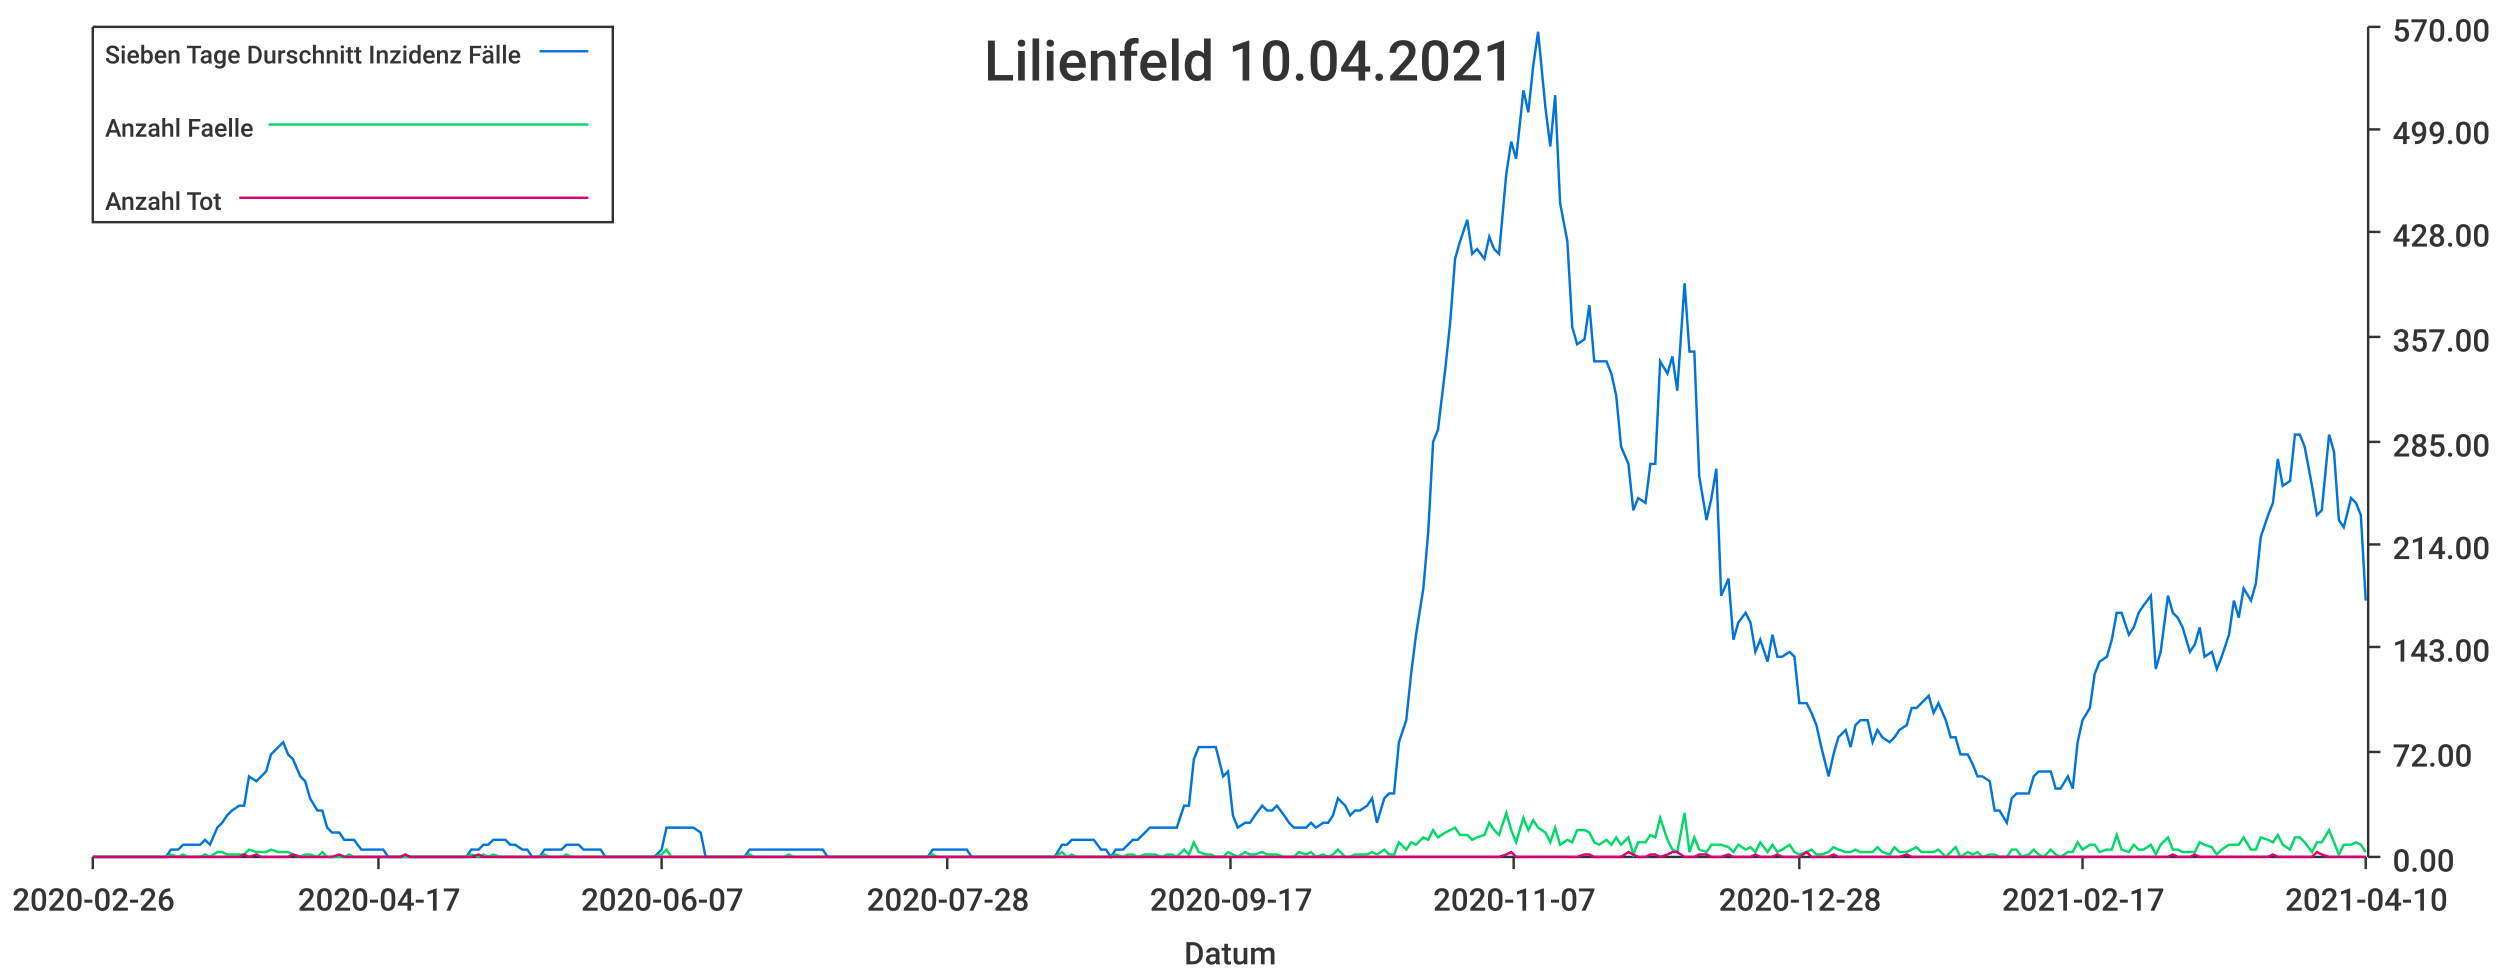
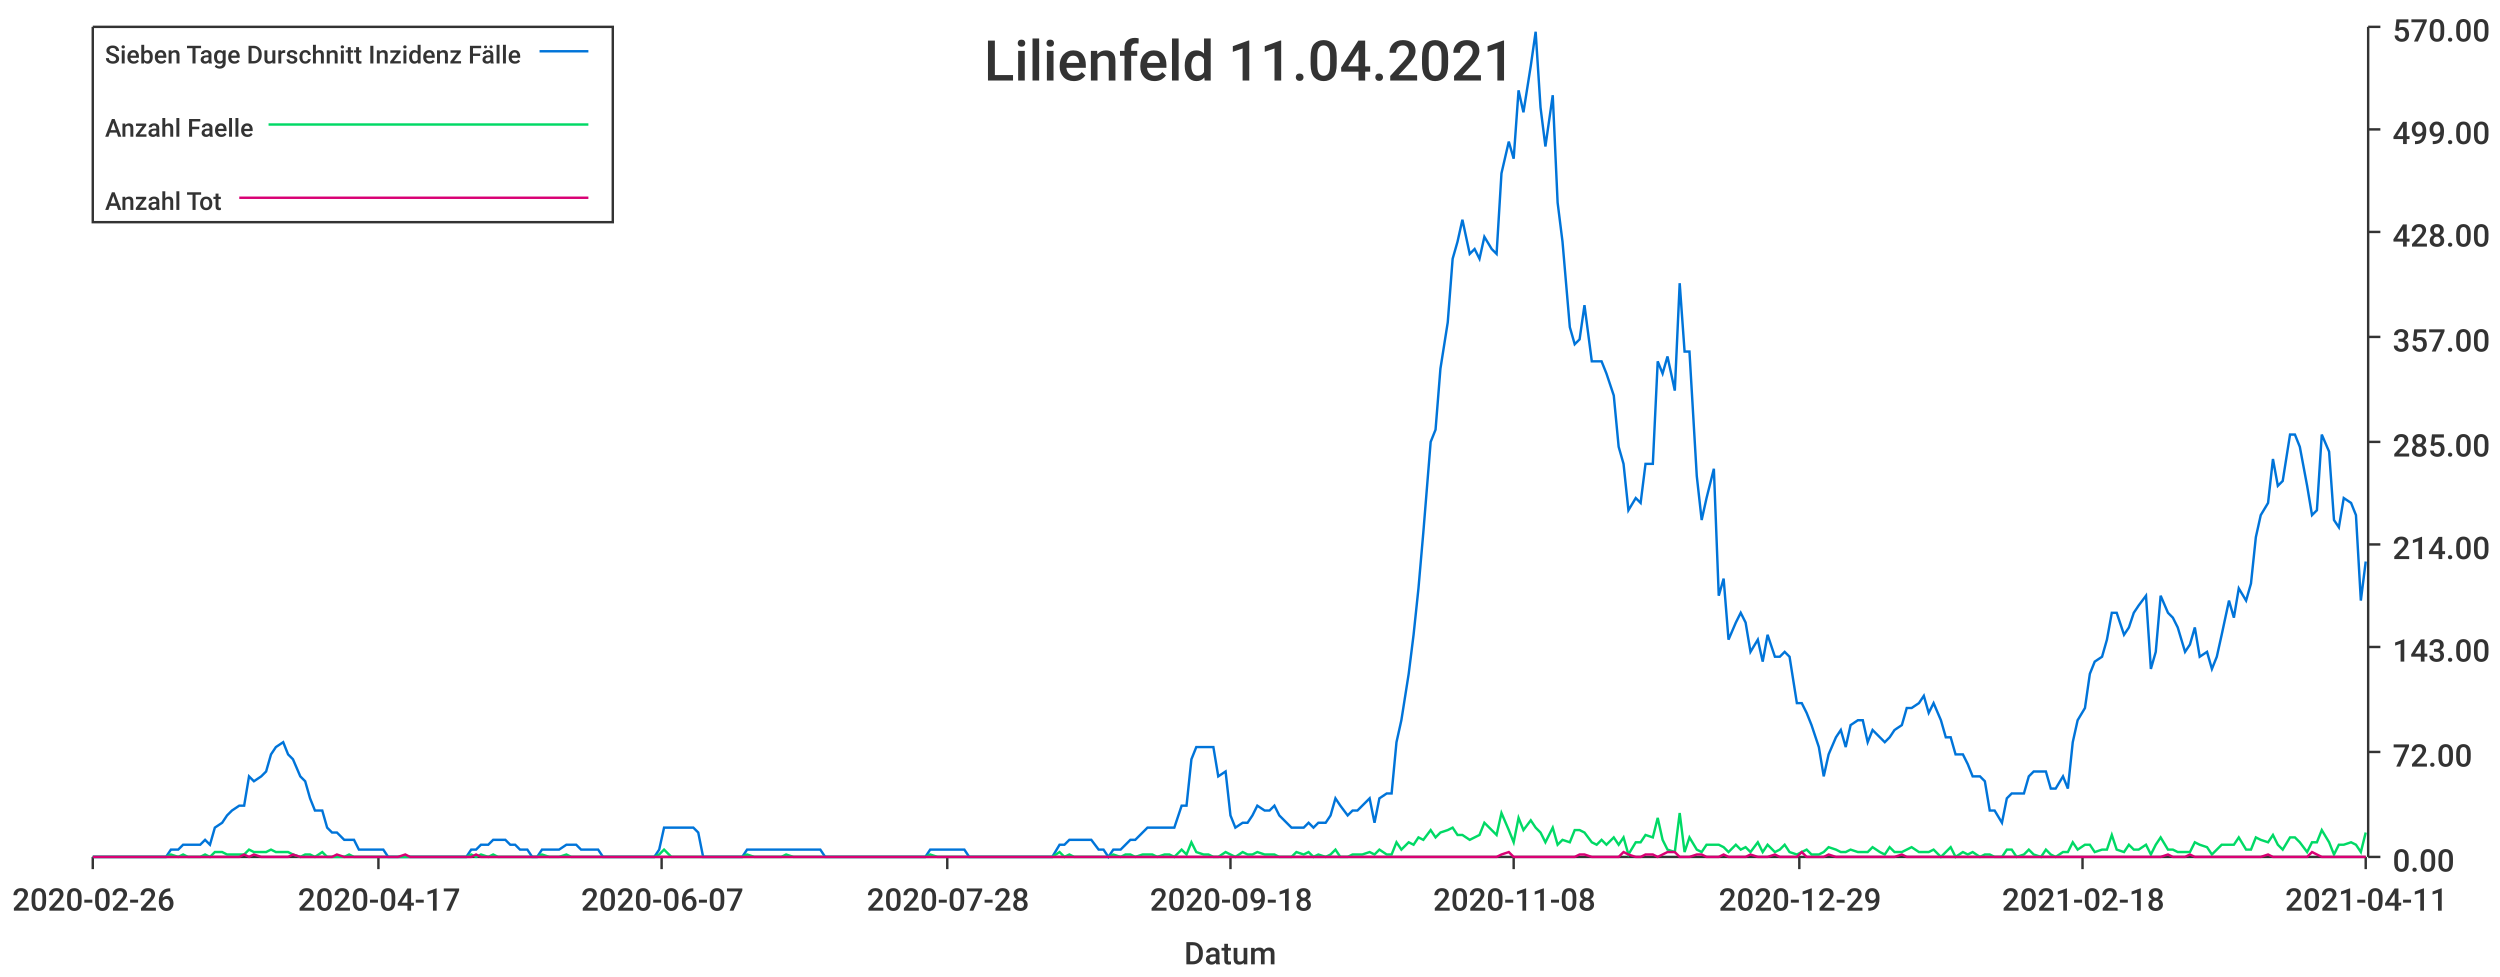
<svg xmlns="http://www.w3.org/2000/svg" width="1024" height="400">\n<path d="M 0 0 L 1024 0 L 1024 400 L 0 400 L 0 0" style="stroke-width:0;stroke:rgba(255,255,255,1.0);fill:rgba(255,255,255,1.0)" />
  <path d="M 38 11 L 969 11 L 969 351 L 38 351 L 38 11" style="stroke-width:0;stroke:rgba(255,255,255,1.0);fill:rgba(255,255,255,1.0)" />
  <path d="M 38 351 L 969 351" style="stroke-width:1;stroke:rgba(51,51,51,1.0);fill:none" />
  <path d="M 38 351 L 38 356" style="stroke-width:1;stroke:rgba(51,51,51,1.0);fill:none" />
  <text x="5" y="373" style="stroke-width:0;stroke:none;fill:rgba(51,51,51,1.0);font-size:12.8px;font-family:'Roboto Medium',sans-serif">2020-02-26</text>
  <path d="M 155 351 L 155 356" style="stroke-width:1;stroke:rgba(51,51,51,1.0);fill:none" />
  <text x="122" y="373" style="stroke-width:0;stroke:none;fill:rgba(51,51,51,1.0);font-size:12.8px;font-family:'Roboto Medium',sans-serif">2020-04-17</text>
  <path d="M 271 351 L 271 356" style="stroke-width:1;stroke:rgba(51,51,51,1.0);fill:none" />
  <text x="238" y="373" style="stroke-width:0;stroke:none;fill:rgba(51,51,51,1.0);font-size:12.8px;font-family:'Roboto Medium',sans-serif">2020-06-07</text>
  <path d="M 388 351 L 388 356" style="stroke-width:1;stroke:rgba(51,51,51,1.0);fill:none" />
  <text x="355" y="373" style="stroke-width:0;stroke:none;fill:rgba(51,51,51,1.0);font-size:12.8px;font-family:'Roboto Medium',sans-serif">2020-07-28</text>
  <path d="M 504 351 L 504 356" style="stroke-width:1;stroke:rgba(51,51,51,1.0);fill:none" />
-   <text x="471" y="373" style="stroke-width:0;stroke:none;fill:rgba(51,51,51,1.0);font-size:12.8px;font-family:'Roboto Medium',sans-serif">2020-09-17</text>
+   <text x="471" y="373" style="stroke-width:0;stroke:none;fill:rgba(51,51,51,1.0);font-size:12.8px;font-family:'Roboto Medium',sans-serif">2020-09-18</text>
  <path d="M 620 351 L 620 356" style="stroke-width:1;stroke:rgba(51,51,51,1.0);fill:none" />
-   <text x="587" y="373" style="stroke-width:0;stroke:none;fill:rgba(51,51,51,1.0);font-size:12.8px;font-family:'Roboto Medium',sans-serif">2020-11-07</text>
+   <text x="587" y="373" style="stroke-width:0;stroke:none;fill:rgba(51,51,51,1.0);font-size:12.8px;font-family:'Roboto Medium',sans-serif">2020-11-08</text>
  <path d="M 737 351 L 737 356" style="stroke-width:1;stroke:rgba(51,51,51,1.0);fill:none" />
-   <text x="704" y="373" style="stroke-width:0;stroke:none;fill:rgba(51,51,51,1.0);font-size:12.8px;font-family:'Roboto Medium',sans-serif">2020-12-28</text>
+   <text x="704" y="373" style="stroke-width:0;stroke:none;fill:rgba(51,51,51,1.0);font-size:12.8px;font-family:'Roboto Medium',sans-serif">2020-12-29</text>
  <path d="M 853 351 L 853 356" style="stroke-width:1;stroke:rgba(51,51,51,1.0);fill:none" />
-   <text x="820" y="373" style="stroke-width:0;stroke:none;fill:rgba(51,51,51,1.0);font-size:12.8px;font-family:'Roboto Medium',sans-serif">2021-02-17</text>
+   <text x="820" y="373" style="stroke-width:0;stroke:none;fill:rgba(51,51,51,1.0);font-size:12.8px;font-family:'Roboto Medium',sans-serif">2021-02-18</text>
  <path d="M 969 351 L 969 356" style="stroke-width:1;stroke:rgba(51,51,51,1.0);fill:none" />
-   <text x="936" y="373" style="stroke-width:0;stroke:none;fill:rgba(51,51,51,1.0);font-size:12.8px;font-family:'Roboto Medium',sans-serif">2021-04-10</text>
+   <text x="936" y="373" style="stroke-width:0;stroke:none;fill:rgba(51,51,51,1.0);font-size:12.8px;font-family:'Roboto Medium',sans-serif">2021-04-11</text>
  <text x="485" y="395" style="stroke-width:0;stroke:none;fill:rgba(51,51,51,1.0);font-size:12.8px;font-family:'Roboto Medium',sans-serif">Datum</text>
  <path d="M 970 351 L 970 11" style="stroke-width:1;stroke:rgba(51,51,51,1.0);fill:none" />
  <path d="M 970 351 L 975 351" style="stroke-width:1;stroke:rgba(51,51,51,1.0);fill:none" />
  <text x="980" y="357" style="stroke-width:0;stroke:none;fill:rgba(51,51,51,1.0);font-size:12.8px;font-family:'Roboto Medium',sans-serif">0.00</text>
  <path d="M 970 308 L 975 308" style="stroke-width:1;stroke:rgba(51,51,51,1.0);fill:none" />
  <text x="980" y="314" style="stroke-width:0;stroke:none;fill:rgba(51,51,51,1.0);font-size:12.8px;font-family:'Roboto Medium',sans-serif">72.00</text>
  <path d="M 970 265 L 975 265" style="stroke-width:1;stroke:rgba(51,51,51,1.0);fill:none" />
  <text x="980" y="271" style="stroke-width:0;stroke:none;fill:rgba(51,51,51,1.0);font-size:12.8px;font-family:'Roboto Medium',sans-serif">143.00</text>
  <path d="M 970 223 L 975 223" style="stroke-width:1;stroke:rgba(51,51,51,1.0);fill:none" />
  <text x="980" y="229" style="stroke-width:0;stroke:none;fill:rgba(51,51,51,1.0);font-size:12.8px;font-family:'Roboto Medium',sans-serif">214.00</text>
  <path d="M 970 181 L 975 181" style="stroke-width:1;stroke:rgba(51,51,51,1.0);fill:none" />
  <text x="980" y="187" style="stroke-width:0;stroke:none;fill:rgba(51,51,51,1.0);font-size:12.8px;font-family:'Roboto Medium',sans-serif">285.00</text>
  <path d="M 970 138 L 975 138" style="stroke-width:1;stroke:rgba(51,51,51,1.0);fill:none" />
  <text x="980" y="144" style="stroke-width:0;stroke:none;fill:rgba(51,51,51,1.0);font-size:12.8px;font-family:'Roboto Medium',sans-serif">357.00</text>
  <path d="M 970 95 L 975 95" style="stroke-width:1;stroke:rgba(51,51,51,1.0);fill:none" />
  <text x="980" y="101" style="stroke-width:0;stroke:none;fill:rgba(51,51,51,1.0);font-size:12.8px;font-family:'Roboto Medium',sans-serif">428.00</text>
  <path d="M 970 53 L 975 53" style="stroke-width:1;stroke:rgba(51,51,51,1.0);fill:none" />
  <text x="980" y="59" style="stroke-width:0;stroke:none;fill:rgba(51,51,51,1.0);font-size:12.8px;font-family:'Roboto Medium',sans-serif">499.00</text>
  <path d="M 970 11 L 975 11" style="stroke-width:1;stroke:rgba(51,51,51,1.0);fill:none" />
  <text x="980" y="17" style="stroke-width:0;stroke:none;fill:rgba(51,51,51,1.0);font-size:12.8px;font-family:'Roboto Medium',sans-serif">570.00</text>
-   <path d="M 38 351 L 41 351 L 43 351 L 45 351 L 48 351 L 50 351 L 52 351 L 54 351 L 57 351 L 59 351 L 61 351 L 64 351 L 66 351 L 68 351 L 70 348 L 73 348 L 75 346 L 77 346 L 79 346 L 82 346 L 84 344 L 86 346 L 89 339 L 91 337 L 93 334 L 95 332 L 98 330 L 100 330 L 102 318 L 105 320 L 107 318 L 109 316 L 111 309 L 114 306 L 116 304 L 118 309 L 120 311 L 123 318 L 125 320 L 127 327 L 130 332 L 132 332 L 134 339 L 136 341 L 139 341 L 141 344 L 143 344 L 145 344 L 148 348 L 150 348 L 152 348 L 155 348 L 157 348 L 159 351 L 161 351 L 164 351 L 166 351 L 168 351 L 171 351 L 173 351 L 175 351 L 177 351 L 180 351 L 182 351 L 184 351 L 186 351 L 189 351 L 191 351 L 193 348 L 196 348 L 198 346 L 200 346 L 202 344 L 205 344 L 207 344 L 209 346 L 211 346 L 214 348 L 216 348 L 218 351 L 221 351 L 223 348 L 225 348 L 227 348 L 230 348 L 232 346 L 234 346 L 237 346 L 239 348 L 241 348 L 243 348 L 246 348 L 248 351 L 250 351 L 252 351 L 255 351 L 257 351 L 259 351 L 262 351 L 264 351 L 266 351 L 268 351 L 271 348 L 273 339 L 275 339 L 278 339 L 280 339 L 282 339 L 284 339 L 287 341 L 289 351 L 291 351 L 293 351 L 296 351 L 298 351 L 300 351 L 303 351 L 305 351 L 307 348 L 309 348 L 312 348 L 314 348 L 316 348 L 318 348 L 321 348 L 323 348 L 325 348 L 328 348 L 330 348 L 332 348 L 334 348 L 337 348 L 339 351 L 341 351 L 344 351 L 346 351 L 348 351 L 350 351 L 353 351 L 355 351 L 357 351 L 359 351 L 362 351 L 364 351 L 366 351 L 369 351 L 371 351 L 373 351 L 375 351 L 378 351 L 380 351 L 382 348 L 384 348 L 387 348 L 389 348 L 391 348 L 394 348 L 396 348 L 398 351 L 400 351 L 403 351 L 405 351 L 407 351 L 410 351 L 412 351 L 414 351 L 416 351 L 419 351 L 421 351 L 423 351 L 425 351 L 428 351 L 430 351 L 432 351 L 435 346 L 437 346 L 439 344 L 441 344 L 444 344 L 446 344 L 448 344 L 451 348 L 453 348 L 455 351 L 457 348 L 460 348 L 462 346 L 464 344 L 466 344 L 469 341 L 471 339 L 473 339 L 476 339 L 478 339 L 480 339 L 482 339 L 485 330 L 487 330 L 489 311 L 491 306 L 494 306 L 496 306 L 498 306 L 501 318 L 503 316 L 505 334 L 507 339 L 510 337 L 512 337 L 514 334 L 517 330 L 519 332 L 521 332 L 523 330 L 526 334 L 528 337 L 530 339 L 532 339 L 535 339 L 537 337 L 539 339 L 542 337 L 544 337 L 546 334 L 548 327 L 551 330 L 553 334 L 555 332 L 557 332 L 560 330 L 562 327 L 564 337 L 567 327 L 569 325 L 571 325 L 573 304 L 576 295 L 578 276 L 580 260 L 583 241 L 585 218 L 587 181 L 589 176 L 592 151 L 594 132 L 596 106 L 598 99 L 601 90 L 603 104 L 605 102 L 608 106 L 610 97 L 612 102 L 614 104 L 617 71 L 619 58 L 621 65 L 624 37 L 626 46 L 628 27 L 630 13 L 633 44 L 635 60 L 637 39 L 639 83 L 642 99 L 644 134 L 646 141 L 649 139 L 651 125 L 653 148 L 655 148 L 658 148 L 660 153 L 662 162 L 664 183 L 667 190 L 669 209 L 671 204 L 674 206 L 676 190 L 678 190 L 680 148 L 683 153 L 685 146 L 687 160 L 690 116 L 692 144 L 694 144 L 696 195 L 699 213 L 701 204 L 703 192 L 705 244 L 708 237 L 710 262 L 712 255 L 715 251 L 717 255 L 719 267 L 721 262 L 724 271 L 726 260 L 728 269 L 730 269 L 733 267 L 735 269 L 737 288 L 740 288 L 742 292 L 744 297 L 746 306 L 749 318 L 751 309 L 753 302 L 756 299 L 758 306 L 760 297 L 762 295 L 765 295 L 767 304 L 769 299 L 771 302 L 774 304 L 776 302 L 778 299 L 781 297 L 783 290 L 785 290 L 787 288 L 790 285 L 792 292 L 794 288 L 797 295 L 799 302 L 801 302 L 803 309 L 806 309 L 808 313 L 810 318 L 812 318 L 815 320 L 817 332 L 819 332 L 822 337 L 824 327 L 826 325 L 828 325 L 831 325 L 833 318 L 835 316 L 837 316 L 840 316 L 842 323 L 844 323 L 847 318 L 849 323 L 851 304 L 853 295 L 856 290 L 858 276 L 860 271 L 863 269 L 865 262 L 867 251 L 869 251 L 872 260 L 874 257 L 876 251 L 878 248 L 881 244 L 883 274 L 885 267 L 888 244 L 890 251 L 892 253 L 894 257 L 897 267 L 899 264 L 901 257 L 903 269 L 906 267 L 908 274 L 910 269 L 913 260 L 915 246 L 917 253 L 919 241 L 922 246 L 924 239 L 926 220 L 929 211 L 931 206 L 933 188 L 935 199 L 938 197 L 940 178 L 942 178 L 944 183 L 947 199 L 949 211 L 951 209 L 954 178 L 956 185 L 958 213 L 960 216 L 963 204 L 965 206 L 967 211 L 969 246" style="stroke-width:1;stroke:rgba(0,116,217,1.0);fill:none" />
-   <path d="M 38 351 L 41 351 L 43 351 L 45 351 L 48 351 L 50 351 L 52 351 L 54 351 L 57 351 L 59 351 L 61 351 L 64 351 L 66 351 L 68 351 L 70 350 L 73 351 L 75 350 L 77 351 L 79 351 L 82 351 L 84 350 L 86 351 L 89 349 L 91 349 L 93 350 L 95 350 L 98 350 L 100 350 L 102 348 L 105 349 L 107 349 L 109 349 L 111 348 L 114 349 L 116 349 L 118 349 L 120 350 L 123 351 L 125 350 L 127 350 L 130 351 L 132 349 L 134 351 L 136 351 L 139 351 L 141 351 L 143 350 L 145 351 L 148 351 L 150 351 L 152 351 L 155 351 L 157 351 L 159 351 L 161 351 L 164 351 L 166 351 L 168 351 L 171 351 L 173 351 L 175 351 L 177 351 L 180 351 L 182 351 L 184 351 L 186 351 L 189 351 L 191 351 L 193 350 L 196 351 L 198 350 L 200 351 L 202 350 L 205 351 L 207 351 L 209 351 L 211 351 L 214 351 L 216 351 L 218 351 L 221 351 L 223 350 L 225 351 L 227 351 L 230 351 L 232 350 L 234 351 L 237 351 L 239 351 L 241 351 L 243 351 L 246 351 L 248 351 L 250 351 L 252 351 L 255 351 L 257 351 L 259 351 L 262 351 L 264 351 L 266 351 L 268 351 L 271 350 L 273 348 L 275 351 L 278 351 L 280 351 L 282 351 L 284 351 L 287 351 L 289 351 L 291 351 L 293 351 L 296 351 L 298 351 L 300 351 L 303 351 L 305 351 L 307 350 L 309 351 L 312 351 L 314 351 L 316 351 L 318 351 L 321 351 L 323 350 L 325 351 L 328 351 L 330 351 L 332 351 L 334 351 L 337 351 L 339 351 L 341 351 L 344 351 L 346 351 L 348 351 L 350 351 L 353 351 L 355 351 L 357 351 L 359 351 L 362 351 L 364 351 L 366 351 L 369 351 L 371 351 L 373 351 L 375 351 L 378 351 L 380 351 L 382 350 L 384 351 L 387 351 L 389 351 L 391 351 L 394 351 L 396 351 L 398 351 L 400 351 L 403 351 L 405 351 L 407 351 L 410 351 L 412 351 L 414 351 L 416 351 L 419 351 L 421 351 L 423 351 L 425 351 L 428 351 L 430 351 L 432 351 L 435 349 L 437 351 L 439 350 L 441 351 L 444 351 L 446 351 L 448 351 L 451 351 L 453 351 L 455 351 L 457 350 L 460 351 L 462 350 L 464 350 L 466 351 L 469 350 L 471 350 L 473 350 L 476 351 L 478 350 L 480 350 L 482 351 L 485 348 L 487 350 L 489 345 L 491 349 L 494 350 L 496 350 L 498 351 L 501 351 L 503 349 L 505 350 L 507 351 L 510 349 L 512 350 L 514 350 L 517 349 L 519 350 L 521 350 L 523 350 L 526 351 L 528 351 L 530 351 L 532 349 L 535 350 L 537 349 L 539 351 L 542 350 L 544 351 L 546 350 L 548 348 L 551 351 L 553 351 L 555 350 L 557 350 L 560 350 L 562 349 L 564 350 L 567 348 L 569 350 L 571 350 L 573 345 L 576 348 L 578 345 L 580 346 L 583 343 L 585 344 L 587 340 L 589 343 L 592 341 L 594 340 L 596 339 L 598 342 L 601 342 L 603 344 L 605 343 L 608 342 L 610 337 L 612 340 L 614 342 L 617 333 L 619 340 L 621 345 L 624 335 L 626 340 L 628 336 L 630 339 L 633 341 L 635 345 L 637 339 L 639 346 L 642 344 L 644 345 L 646 340 L 649 340 L 651 341 L 653 345 L 655 346 L 658 344 L 660 346 L 662 343 L 664 346 L 667 343 L 669 350 L 671 345 L 674 345 L 676 342 L 678 343 L 680 335 L 683 344 L 685 348 L 687 349 L 690 333 L 692 349 L 694 343 L 696 348 L 699 349 L 701 346 L 703 346 L 705 346 L 708 347 L 710 349 L 712 346 L 715 348 L 717 347 L 719 349 L 721 345 L 724 349 L 726 346 L 728 349 L 730 348 L 733 346 L 735 349 L 737 350 L 740 349 L 742 348 L 744 350 L 746 350 L 749 349 L 751 347 L 753 348 L 756 349 L 758 349 L 760 348 L 762 349 L 765 349 L 767 349 L 769 347 L 771 349 L 774 350 L 776 347 L 778 349 L 781 349 L 783 348 L 785 347 L 787 349 L 790 349 L 792 349 L 794 348 L 797 351 L 799 349 L 801 347 L 803 351 L 806 349 L 808 350 L 810 349 L 812 351 L 815 350 L 817 350 L 819 351 L 822 351 L 824 348 L 826 348 L 828 351 L 831 350 L 833 348 L 835 350 L 837 351 L 840 348 L 842 350 L 844 351 L 847 349 L 849 349 L 851 345 L 853 348 L 856 346 L 858 346 L 860 349 L 863 348 L 865 348 L 867 342 L 869 348 L 872 349 L 874 346 L 876 348 L 878 348 L 881 346 L 883 350 L 885 346 L 888 343 L 890 348 L 892 348 L 894 349 L 897 349 L 899 349 L 901 345 L 903 346 L 906 347 L 908 350 L 910 348 L 913 346 L 915 346 L 917 346 L 919 343 L 922 348 L 924 348 L 926 343 L 929 344 L 931 345 L 933 342 L 935 346 L 938 348 L 940 343 L 942 343 L 944 345 L 947 349 L 949 345 L 951 345 L 954 340 L 956 345 L 958 350 L 960 346 L 963 346 L 965 345 L 967 346 L 969 349" style="stroke-width:1;stroke:rgba(0,217,101,1.0);fill:none" />
-   <path d="M 38 351 L 41 351 L 43 351 L 45 351 L 48 351 L 50 351 L 52 351 L 54 351 L 57 351 L 59 351 L 61 351 L 64 351 L 66 351 L 68 351 L 70 351 L 73 351 L 75 351 L 77 351 L 79 351 L 82 351 L 84 351 L 86 351 L 89 351 L 91 351 L 93 351 L 95 351 L 98 351 L 100 350 L 102 351 L 105 350 L 107 351 L 109 351 L 111 351 L 114 351 L 116 351 L 118 351 L 120 350 L 123 351 L 125 351 L 127 351 L 130 351 L 132 351 L 134 351 L 136 351 L 139 350 L 141 351 L 143 351 L 145 351 L 148 351 L 150 351 L 152 351 L 155 351 L 157 351 L 159 351 L 161 351 L 164 351 L 166 350 L 168 351 L 171 351 L 173 351 L 175 351 L 177 351 L 180 351 L 182 351 L 184 351 L 186 351 L 189 351 L 191 351 L 193 351 L 196 350 L 198 351 L 200 351 L 202 351 L 205 351 L 207 351 L 209 351 L 211 351 L 214 351 L 216 351 L 218 351 L 221 351 L 223 351 L 225 351 L 227 351 L 230 351 L 232 351 L 234 351 L 237 351 L 239 351 L 241 351 L 243 351 L 246 351 L 248 351 L 250 351 L 252 351 L 255 351 L 257 351 L 259 351 L 262 351 L 264 351 L 266 351 L 268 351 L 271 351 L 273 351 L 275 351 L 278 351 L 280 351 L 282 351 L 284 351 L 287 351 L 289 351 L 291 351 L 293 351 L 296 351 L 298 351 L 300 351 L 303 351 L 305 351 L 307 351 L 309 351 L 312 351 L 314 351 L 316 351 L 318 351 L 321 351 L 323 351 L 325 351 L 328 351 L 330 351 L 332 351 L 334 351 L 337 351 L 339 351 L 341 351 L 344 351 L 346 351 L 348 351 L 350 351 L 353 351 L 355 351 L 357 351 L 359 351 L 362 351 L 364 351 L 366 351 L 369 351 L 371 351 L 373 351 L 375 351 L 378 351 L 380 351 L 382 351 L 384 351 L 387 351 L 389 351 L 391 351 L 394 351 L 396 351 L 398 351 L 400 351 L 403 351 L 405 351 L 407 351 L 410 351 L 412 351 L 414 351 L 416 351 L 419 351 L 421 351 L 423 351 L 425 351 L 428 351 L 430 351 L 432 351 L 435 351 L 437 351 L 439 351 L 441 351 L 444 351 L 446 351 L 448 351 L 451 351 L 453 351 L 455 351 L 457 351 L 460 351 L 462 351 L 464 351 L 466 351 L 469 351 L 471 351 L 473 351 L 476 351 L 478 351 L 480 351 L 482 351 L 485 351 L 487 351 L 489 351 L 491 351 L 494 351 L 496 351 L 498 351 L 501 351 L 503 351 L 505 351 L 507 351 L 510 351 L 512 351 L 514 351 L 517 351 L 519 351 L 521 351 L 523 351 L 526 351 L 528 351 L 530 351 L 532 351 L 535 351 L 537 351 L 539 351 L 542 351 L 544 351 L 546 351 L 548 351 L 551 351 L 553 351 L 555 351 L 557 351 L 560 351 L 562 351 L 564 351 L 567 351 L 569 351 L 571 351 L 573 351 L 576 351 L 578 351 L 580 351 L 583 351 L 585 351 L 587 351 L 589 351 L 592 351 L 594 351 L 596 351 L 598 351 L 601 351 L 603 351 L 605 351 L 608 351 L 610 351 L 612 351 L 614 351 L 617 350 L 619 349 L 621 351 L 624 351 L 626 351 L 628 351 L 630 351 L 633 351 L 635 351 L 637 351 L 639 351 L 642 351 L 644 351 L 646 351 L 649 350 L 651 350 L 653 351 L 655 351 L 658 351 L 660 351 L 662 351 L 664 351 L 667 349 L 669 350 L 671 351 L 674 351 L 676 350 L 678 350 L 680 351 L 683 350 L 685 349 L 687 349 L 690 351 L 692 351 L 694 351 L 696 350 L 699 350 L 701 351 L 703 351 L 705 351 L 708 350 L 710 351 L 712 351 L 715 351 L 717 351 L 719 350 L 721 351 L 724 351 L 726 351 L 728 350 L 730 351 L 733 351 L 735 351 L 737 351 L 740 349 L 742 351 L 744 351 L 746 351 L 749 351 L 751 350 L 753 351 L 756 351 L 758 351 L 760 351 L 762 351 L 765 351 L 767 351 L 769 351 L 771 351 L 774 351 L 776 351 L 778 351 L 781 350 L 783 351 L 785 351 L 787 351 L 790 351 L 792 351 L 794 351 L 797 351 L 799 351 L 801 351 L 803 351 L 806 351 L 808 351 L 810 351 L 812 351 L 815 351 L 817 351 L 819 351 L 822 351 L 824 351 L 826 351 L 828 351 L 831 351 L 833 351 L 835 351 L 837 351 L 840 351 L 842 351 L 844 351 L 847 351 L 849 351 L 851 351 L 853 351 L 856 351 L 858 351 L 860 351 L 863 351 L 865 351 L 867 351 L 869 351 L 872 351 L 874 351 L 876 351 L 878 351 L 881 351 L 883 351 L 885 351 L 888 351 L 890 350 L 892 351 L 894 351 L 897 351 L 899 350 L 901 351 L 903 351 L 906 351 L 908 351 L 910 351 L 913 351 L 915 351 L 917 351 L 919 351 L 922 351 L 924 351 L 926 351 L 929 351 L 931 350 L 933 351 L 935 351 L 938 351 L 940 351 L 942 351 L 944 351 L 947 351 L 949 349 L 951 350 L 954 351 L 956 351 L 958 351 L 960 351 L 963 351 L 965 351 L 967 351 L 969 351" style="stroke-width:1;stroke:rgba(217,0,116,1.0);fill:none" />
-   <text x="403" y="33" style="stroke-width:0;stroke:none;fill:rgba(51,51,51,1.0);font-size:23.0px;font-family:'Roboto Medium',sans-serif">Lilienfeld 10.04.2021</text>
+   <path d="M 38 351 L 41 351 L 43 351 L 45 351 L 48 351 L 50 351 L 52 351 L 54 351 L 57 351 L 59 351 L 61 351 L 63 351 L 66 351 L 68 351 L 70 348 L 73 348 L 75 346 L 77 346 L 79 346 L 82 346 L 84 344 L 86 346 L 88 339 L 91 337 L 93 334 L 95 332 L 98 330 L 100 330 L 102 318 L 104 320 L 107 318 L 109 316 L 111 309 L 113 306 L 116 304 L 118 309 L 120 311 L 123 318 L 125 320 L 127 327 L 129 332 L 132 332 L 134 339 L 136 341 L 138 341 L 141 344 L 143 344 L 145 344 L 147 348 L 150 348 L 152 348 L 154 348 L 157 348 L 159 351 L 161 351 L 163 351 L 166 351 L 168 351 L 170 351 L 172 351 L 175 351 L 177 351 L 179 351 L 182 351 L 184 351 L 186 351 L 188 351 L 191 351 L 193 348 L 195 348 L 197 346 L 200 346 L 202 344 L 204 344 L 207 344 L 209 346 L 211 346 L 213 348 L 216 348 L 218 351 L 220 351 L 222 348 L 225 348 L 227 348 L 229 348 L 232 346 L 234 346 L 236 346 L 238 348 L 241 348 L 243 348 L 245 348 L 247 351 L 250 351 L 252 351 L 254 351 L 256 351 L 259 351 L 261 351 L 263 351 L 266 351 L 268 351 L 270 348 L 272 339 L 275 339 L 277 339 L 279 339 L 281 339 L 284 339 L 286 341 L 288 351 L 291 351 L 293 351 L 295 351 L 297 351 L 300 351 L 302 351 L 304 351 L 306 348 L 309 348 L 311 348 L 313 348 L 316 348 L 318 348 L 320 348 L 322 348 L 325 348 L 327 348 L 329 348 L 331 348 L 334 348 L 336 348 L 338 351 L 341 351 L 343 351 L 345 351 L 347 351 L 350 351 L 352 351 L 354 351 L 356 351 L 359 351 L 361 351 L 363 351 L 365 351 L 368 351 L 370 351 L 372 351 L 375 351 L 377 351 L 379 351 L 381 348 L 384 348 L 386 348 L 388 348 L 390 348 L 393 348 L 395 348 L 397 351 L 400 351 L 402 351 L 404 351 L 406 351 L 409 351 L 411 351 L 413 351 L 415 351 L 418 351 L 420 351 L 422 351 L 425 351 L 427 351 L 429 351 L 431 351 L 434 346 L 436 346 L 438 344 L 440 344 L 443 344 L 445 344 L 447 344 L 450 348 L 452 348 L 454 351 L 456 348 L 459 348 L 461 346 L 463 344 L 465 344 L 468 341 L 470 339 L 472 339 L 474 339 L 477 339 L 479 339 L 481 339 L 484 330 L 486 330 L 488 311 L 490 306 L 493 306 L 495 306 L 497 306 L 499 318 L 502 316 L 504 334 L 506 339 L 509 337 L 511 337 L 513 334 L 515 330 L 518 332 L 520 332 L 522 330 L 524 334 L 527 337 L 529 339 L 531 339 L 534 339 L 536 337 L 538 339 L 540 337 L 543 337 L 545 334 L 547 327 L 549 330 L 552 334 L 554 332 L 556 332 L 558 330 L 561 327 L 563 337 L 565 327 L 568 325 L 570 325 L 572 304 L 574 295 L 577 276 L 579 260 L 581 241 L 583 218 L 586 181 L 588 176 L 590 151 L 593 132 L 595 106 L 597 99 L 599 90 L 602 104 L 604 102 L 606 106 L 608 97 L 611 102 L 613 104 L 615 71 L 618 58 L 620 65 L 622 37 L 624 46 L 627 27 L 629 13 L 631 44 L 633 60 L 636 39 L 638 83 L 640 99 L 643 134 L 645 141 L 647 139 L 649 125 L 652 148 L 654 148 L 656 148 L 658 153 L 661 162 L 663 183 L 665 190 L 667 209 L 670 204 L 672 206 L 674 190 L 677 190 L 679 148 L 681 153 L 683 146 L 686 160 L 688 116 L 690 144 L 692 144 L 695 195 L 697 213 L 699 204 L 702 192 L 704 244 L 706 237 L 708 262 L 711 255 L 713 251 L 715 255 L 717 267 L 720 262 L 722 271 L 724 260 L 727 269 L 729 269 L 731 267 L 733 269 L 736 288 L 738 288 L 740 292 L 742 297 L 745 306 L 747 318 L 749 309 L 752 302 L 754 299 L 756 306 L 758 297 L 761 295 L 763 295 L 765 304 L 767 299 L 770 302 L 772 304 L 774 302 L 776 299 L 779 297 L 781 290 L 783 290 L 786 288 L 788 285 L 790 292 L 792 288 L 795 295 L 797 302 L 799 302 L 801 309 L 804 309 L 806 313 L 808 318 L 811 318 L 813 320 L 815 332 L 817 332 L 820 337 L 822 327 L 824 325 L 826 325 L 829 325 L 831 318 L 833 316 L 836 316 L 838 316 L 840 323 L 842 323 L 845 318 L 847 323 L 849 304 L 851 295 L 854 290 L 856 276 L 858 271 L 861 269 L 863 262 L 865 251 L 867 251 L 870 260 L 872 257 L 874 251 L 876 248 L 879 244 L 881 274 L 883 267 L 885 244 L 888 251 L 890 253 L 892 257 L 895 267 L 897 264 L 899 257 L 901 269 L 904 267 L 906 274 L 908 269 L 910 260 L 913 246 L 915 253 L 917 241 L 920 246 L 922 239 L 924 220 L 926 211 L 929 206 L 931 188 L 933 199 L 935 197 L 938 178 L 940 178 L 942 183 L 945 199 L 947 211 L 949 209 L 951 178 L 954 185 L 956 213 L 958 216 L 960 204 L 963 206 L 965 211 L 967 246 L 969 230" style="stroke-width:1;stroke:rgba(0,116,217,1.0);fill:none" />
+   <path d="M 38 351 L 41 351 L 43 351 L 45 351 L 48 351 L 50 351 L 52 351 L 54 351 L 57 351 L 59 351 L 61 351 L 63 351 L 66 351 L 68 351 L 70 350 L 73 351 L 75 350 L 77 351 L 79 351 L 82 351 L 84 350 L 86 351 L 88 349 L 91 349 L 93 350 L 95 350 L 98 350 L 100 350 L 102 348 L 104 349 L 107 349 L 109 349 L 111 348 L 113 349 L 116 349 L 118 349 L 120 350 L 123 351 L 125 350 L 127 350 L 129 351 L 132 349 L 134 351 L 136 351 L 138 351 L 141 351 L 143 350 L 145 351 L 147 351 L 150 351 L 152 351 L 154 351 L 157 351 L 159 351 L 161 351 L 163 351 L 166 351 L 168 351 L 170 351 L 172 351 L 175 351 L 177 351 L 179 351 L 182 351 L 184 351 L 186 351 L 188 351 L 191 351 L 193 350 L 195 351 L 197 350 L 200 351 L 202 350 L 204 351 L 207 351 L 209 351 L 211 351 L 213 351 L 216 351 L 218 351 L 220 351 L 222 350 L 225 351 L 227 351 L 229 351 L 232 350 L 234 351 L 236 351 L 238 351 L 241 351 L 243 351 L 245 351 L 247 351 L 250 351 L 252 351 L 254 351 L 256 351 L 259 351 L 261 351 L 263 351 L 266 351 L 268 351 L 270 350 L 272 348 L 275 351 L 277 351 L 279 351 L 281 351 L 284 351 L 286 351 L 288 351 L 291 351 L 293 351 L 295 351 L 297 351 L 300 351 L 302 351 L 304 351 L 306 350 L 309 351 L 311 351 L 313 351 L 316 351 L 318 351 L 320 351 L 322 350 L 325 351 L 327 351 L 329 351 L 331 351 L 334 351 L 336 351 L 338 351 L 341 351 L 343 351 L 345 351 L 347 351 L 350 351 L 352 351 L 354 351 L 356 351 L 359 351 L 361 351 L 363 351 L 365 351 L 368 351 L 370 351 L 372 351 L 375 351 L 377 351 L 379 351 L 381 350 L 384 351 L 386 351 L 388 351 L 390 351 L 393 351 L 395 351 L 397 351 L 400 351 L 402 351 L 404 351 L 406 351 L 409 351 L 411 351 L 413 351 L 415 351 L 418 351 L 420 351 L 422 351 L 425 351 L 427 351 L 429 351 L 431 351 L 434 349 L 436 351 L 438 350 L 440 351 L 443 351 L 445 351 L 447 351 L 450 351 L 452 351 L 454 351 L 456 350 L 459 351 L 461 350 L 463 350 L 465 351 L 468 350 L 470 350 L 472 350 L 474 351 L 477 350 L 479 350 L 481 351 L 484 348 L 486 350 L 488 345 L 490 349 L 493 350 L 495 350 L 497 351 L 499 351 L 502 349 L 504 350 L 506 351 L 509 349 L 511 350 L 513 350 L 515 349 L 518 350 L 520 350 L 522 350 L 524 351 L 527 351 L 529 351 L 531 349 L 534 350 L 536 349 L 538 351 L 540 350 L 543 351 L 545 350 L 547 348 L 549 351 L 552 351 L 554 350 L 556 350 L 558 350 L 561 349 L 563 350 L 565 348 L 568 350 L 570 350 L 572 345 L 574 348 L 577 345 L 579 346 L 581 343 L 583 344 L 586 340 L 588 343 L 590 341 L 593 340 L 595 339 L 597 342 L 599 342 L 602 344 L 604 343 L 606 342 L 608 337 L 611 340 L 613 342 L 615 333 L 618 340 L 620 345 L 622 335 L 624 340 L 627 336 L 629 339 L 631 341 L 633 345 L 636 339 L 638 346 L 640 344 L 643 345 L 645 340 L 647 340 L 649 341 L 652 345 L 654 346 L 656 344 L 658 346 L 661 343 L 663 346 L 665 343 L 667 350 L 670 345 L 672 345 L 674 342 L 677 343 L 679 335 L 681 344 L 683 348 L 686 349 L 688 333 L 690 349 L 692 343 L 695 348 L 697 349 L 699 346 L 702 346 L 704 346 L 706 347 L 708 349 L 711 346 L 713 348 L 715 347 L 717 349 L 720 345 L 722 349 L 724 346 L 727 349 L 729 348 L 731 346 L 733 349 L 736 350 L 738 349 L 740 348 L 742 350 L 745 350 L 747 349 L 749 347 L 752 348 L 754 349 L 756 349 L 758 348 L 761 349 L 763 349 L 765 349 L 767 347 L 770 349 L 772 350 L 774 347 L 776 349 L 779 349 L 781 348 L 783 347 L 786 349 L 788 349 L 790 349 L 792 348 L 795 351 L 797 349 L 799 347 L 801 351 L 804 349 L 806 350 L 808 349 L 811 351 L 813 350 L 815 350 L 817 351 L 820 351 L 822 348 L 824 348 L 826 351 L 829 350 L 831 348 L 833 350 L 836 351 L 838 348 L 840 350 L 842 351 L 845 349 L 847 349 L 849 345 L 851 348 L 854 346 L 856 346 L 858 349 L 861 348 L 863 348 L 865 342 L 867 348 L 870 349 L 872 346 L 874 348 L 876 348 L 879 346 L 881 350 L 883 346 L 885 343 L 888 348 L 890 348 L 892 349 L 895 349 L 897 349 L 899 345 L 901 346 L 904 347 L 906 350 L 908 348 L 910 346 L 913 346 L 915 346 L 917 343 L 920 348 L 922 348 L 924 343 L 926 344 L 929 345 L 931 342 L 933 346 L 935 348 L 938 343 L 940 343 L 942 345 L 945 349 L 947 345 L 949 345 L 951 340 L 954 345 L 956 350 L 958 346 L 960 346 L 963 345 L 965 346 L 967 349 L 969 341" style="stroke-width:1;stroke:rgba(0,217,101,1.0);fill:none" />
+   <path d="M 38 351 L 41 351 L 43 351 L 45 351 L 48 351 L 50 351 L 52 351 L 54 351 L 57 351 L 59 351 L 61 351 L 63 351 L 66 351 L 68 351 L 70 351 L 73 351 L 75 351 L 77 351 L 79 351 L 82 351 L 84 351 L 86 351 L 88 351 L 91 351 L 93 351 L 95 351 L 98 351 L 100 350 L 102 351 L 104 350 L 107 351 L 109 351 L 111 351 L 113 351 L 116 351 L 118 351 L 120 350 L 123 351 L 125 351 L 127 351 L 129 351 L 132 351 L 134 351 L 136 351 L 138 350 L 141 351 L 143 351 L 145 351 L 147 351 L 150 351 L 152 351 L 154 351 L 157 351 L 159 351 L 161 351 L 163 351 L 166 350 L 168 351 L 170 351 L 172 351 L 175 351 L 177 351 L 179 351 L 182 351 L 184 351 L 186 351 L 188 351 L 191 351 L 193 351 L 195 350 L 197 351 L 200 351 L 202 351 L 204 351 L 207 351 L 209 351 L 211 351 L 213 351 L 216 351 L 218 351 L 220 351 L 222 351 L 225 351 L 227 351 L 229 351 L 232 351 L 234 351 L 236 351 L 238 351 L 241 351 L 243 351 L 245 351 L 247 351 L 250 351 L 252 351 L 254 351 L 256 351 L 259 351 L 261 351 L 263 351 L 266 351 L 268 351 L 270 351 L 272 351 L 275 351 L 277 351 L 279 351 L 281 351 L 284 351 L 286 351 L 288 351 L 291 351 L 293 351 L 295 351 L 297 351 L 300 351 L 302 351 L 304 351 L 306 351 L 309 351 L 311 351 L 313 351 L 316 351 L 318 351 L 320 351 L 322 351 L 325 351 L 327 351 L 329 351 L 331 351 L 334 351 L 336 351 L 338 351 L 341 351 L 343 351 L 345 351 L 347 351 L 350 351 L 352 351 L 354 351 L 356 351 L 359 351 L 361 351 L 363 351 L 365 351 L 368 351 L 370 351 L 372 351 L 375 351 L 377 351 L 379 351 L 381 351 L 384 351 L 386 351 L 388 351 L 390 351 L 393 351 L 395 351 L 397 351 L 400 351 L 402 351 L 404 351 L 406 351 L 409 351 L 411 351 L 413 351 L 415 351 L 418 351 L 420 351 L 422 351 L 425 351 L 427 351 L 429 351 L 431 351 L 434 351 L 436 351 L 438 351 L 440 351 L 443 351 L 445 351 L 447 351 L 450 351 L 452 351 L 454 351 L 456 351 L 459 351 L 461 351 L 463 351 L 465 351 L 468 351 L 470 351 L 472 351 L 474 351 L 477 351 L 479 351 L 481 351 L 484 351 L 486 351 L 488 351 L 490 351 L 493 351 L 495 351 L 497 351 L 499 351 L 502 351 L 504 351 L 506 351 L 509 351 L 511 351 L 513 351 L 515 351 L 518 351 L 520 351 L 522 351 L 524 351 L 527 351 L 529 351 L 531 351 L 534 351 L 536 351 L 538 351 L 540 351 L 543 351 L 545 351 L 547 351 L 549 351 L 552 351 L 554 351 L 556 351 L 558 351 L 561 351 L 563 351 L 565 351 L 568 351 L 570 351 L 572 351 L 574 351 L 577 351 L 579 351 L 581 351 L 583 351 L 586 351 L 588 351 L 590 351 L 593 351 L 595 351 L 597 351 L 599 351 L 602 351 L 604 351 L 606 351 L 608 351 L 611 351 L 613 351 L 615 350 L 618 349 L 620 351 L 622 351 L 624 351 L 627 351 L 629 351 L 631 351 L 633 351 L 636 351 L 638 351 L 640 351 L 643 351 L 645 351 L 647 350 L 649 350 L 652 351 L 654 351 L 656 351 L 658 351 L 661 351 L 663 351 L 665 349 L 667 350 L 670 351 L 672 351 L 674 350 L 677 350 L 679 351 L 681 350 L 683 349 L 686 349 L 688 351 L 690 351 L 692 351 L 695 350 L 697 350 L 699 351 L 702 351 L 704 351 L 706 350 L 708 351 L 711 351 L 713 351 L 715 351 L 717 350 L 720 351 L 722 351 L 724 351 L 727 350 L 729 351 L 731 351 L 733 351 L 736 351 L 738 349 L 740 351 L 742 351 L 745 351 L 747 351 L 749 350 L 752 351 L 754 351 L 756 351 L 758 351 L 761 351 L 763 351 L 765 351 L 767 351 L 770 351 L 772 351 L 774 351 L 776 351 L 779 350 L 781 351 L 783 351 L 786 351 L 788 351 L 790 351 L 792 351 L 795 351 L 797 351 L 799 351 L 801 351 L 804 351 L 806 351 L 808 351 L 811 351 L 813 351 L 815 351 L 817 351 L 820 351 L 822 351 L 824 351 L 826 351 L 829 351 L 831 351 L 833 351 L 836 351 L 838 351 L 840 351 L 842 351 L 845 351 L 847 351 L 849 351 L 851 351 L 854 351 L 856 351 L 858 351 L 861 351 L 863 351 L 865 351 L 867 351 L 870 351 L 872 351 L 874 351 L 876 351 L 879 351 L 881 351 L 883 351 L 885 351 L 888 350 L 890 351 L 892 351 L 895 351 L 897 350 L 899 351 L 901 351 L 904 351 L 906 351 L 908 351 L 910 351 L 913 351 L 915 351 L 917 351 L 920 351 L 922 351 L 924 351 L 926 351 L 929 350 L 931 351 L 933 351 L 935 351 L 938 351 L 940 351 L 942 351 L 945 351 L 947 349 L 949 350 L 951 351 L 954 351 L 956 351 L 958 351 L 960 351 L 963 351 L 965 351 L 967 351 L 969 351" style="stroke-width:1;stroke:rgba(217,0,116,1.0);fill:none" />
+   <text x="403" y="33" style="stroke-width:0;stroke:none;fill:rgba(51,51,51,1.0);font-size:23.0px;font-family:'Roboto Medium',sans-serif">Lilienfeld 11.04.2021</text>
  <path d="M 38 11 L 251 11 L 251 91 L 38 91 L 38 11" style="stroke-width:1;stroke:rgba(51,51,51,1.0);fill:rgba(255,255,255,1.0)" />
  <text x="43" y="26" style="stroke-width:0;stroke:none;fill:rgba(51,51,51,1.0);font-size:10.2px;font-family:'Roboto Medium',sans-serif">Sieben Tage Durschnitt Inzidenz Fälle</text>
  <path d="M 221 21 L 241 21" style="stroke-width:1;stroke:rgba(0,116,217,1.0);fill:none" />
  <text x="43" y="56" style="stroke-width:0;stroke:none;fill:rgba(51,51,51,1.0);font-size:10.2px;font-family:'Roboto Medium',sans-serif">Anzahl Faelle</text>
  <path d="M 110 51 L 241 51" style="stroke-width:1;stroke:rgba(0,217,101,1.0);fill:none" />
  <text x="43" y="86" style="stroke-width:0;stroke:none;fill:rgba(51,51,51,1.0);font-size:10.2px;font-family:'Roboto Medium',sans-serif">Anzahl Tot</text>
  <path d="M 98 81 L 241 81" style="stroke-width:1;stroke:rgba(217,0,116,1.0);fill:none" />
</svg>
